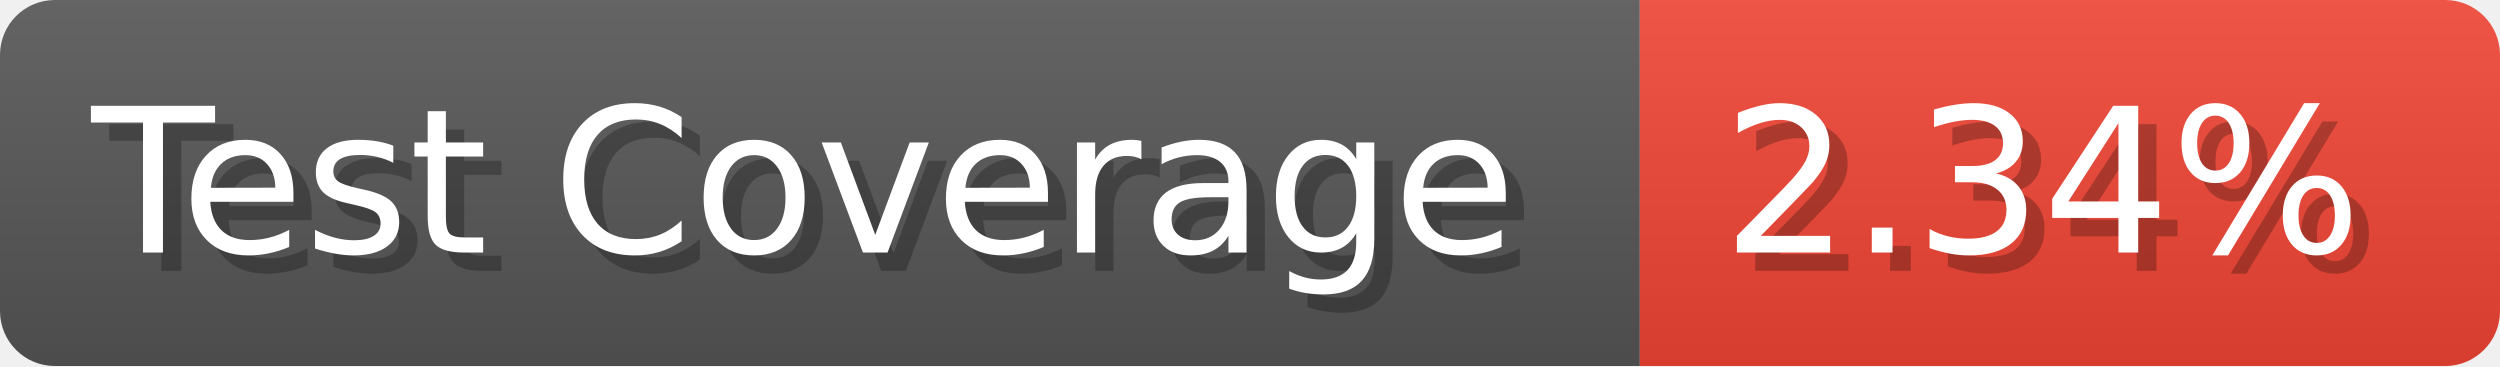
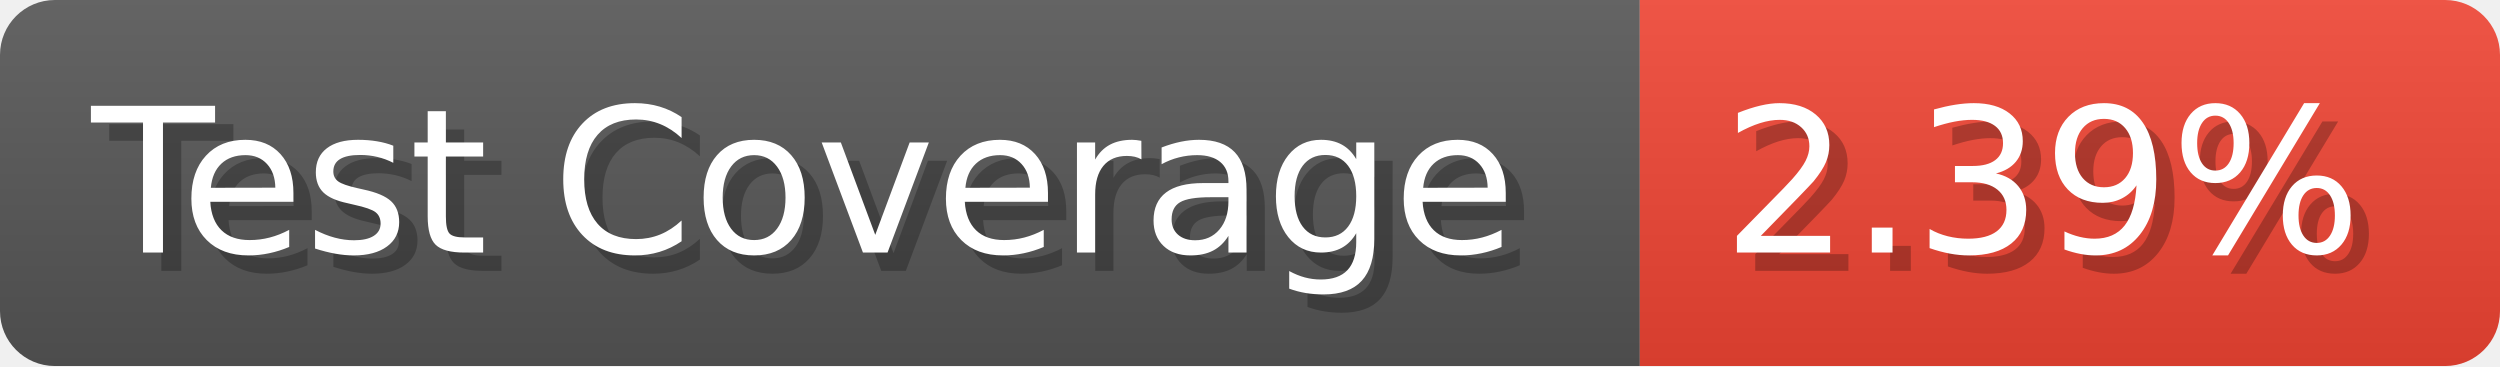
- <svg xmlns="http://www.w3.org/2000/svg" width="136.6" height="20" viewBox="0 0 1366 200" role="img" aria-label="Test Coverage: 2.34%">
+ <svg xmlns="http://www.w3.org/2000/svg" width="136.6" height="20" viewBox="0 0 1366 200" role="img" aria-label="Test Coverage: 2.39%">
  <linearGradient id="a" x2="0" y2="100%">
    <stop offset="0" stop-opacity=".1" stop-color="#EEE" />
    <stop offset="1" stop-opacity=".1" />
  </linearGradient>
  <mask id="m">
    <rect width="1366" height="200" rx="30" fill="#FFF" />
  </mask>
  <g mask="url(#m)">
    <rect width="896" height="200" fill="#555" />
    <rect width="470" height="200" fill="#E43" x="896" />
    <rect width="1366" height="200" fill="url(#a)" />
  </g>
  <g aria-hidden="true" fill="#fff" text-anchor="start" font-family="Verdana,DejaVu Sans,sans-serif" font-size="110">
    <text x="60" y="148" textLength="796" fill="#000" opacity="0.25">Test Coverage</text>
    <text x="50" y="138" textLength="796">Test Coverage</text>
-     <text x="951" y="148" textLength="370" fill="#000" opacity="0.25">2.34%</text>
-     <text x="941" y="138" textLength="370">2.34%</text>
+     <text x="951" y="148" textLength="370" fill="#000" opacity="0.25">2.39%</text>
+     <text x="941" y="138" textLength="370">2.39%</text>
  </g>
</svg>
